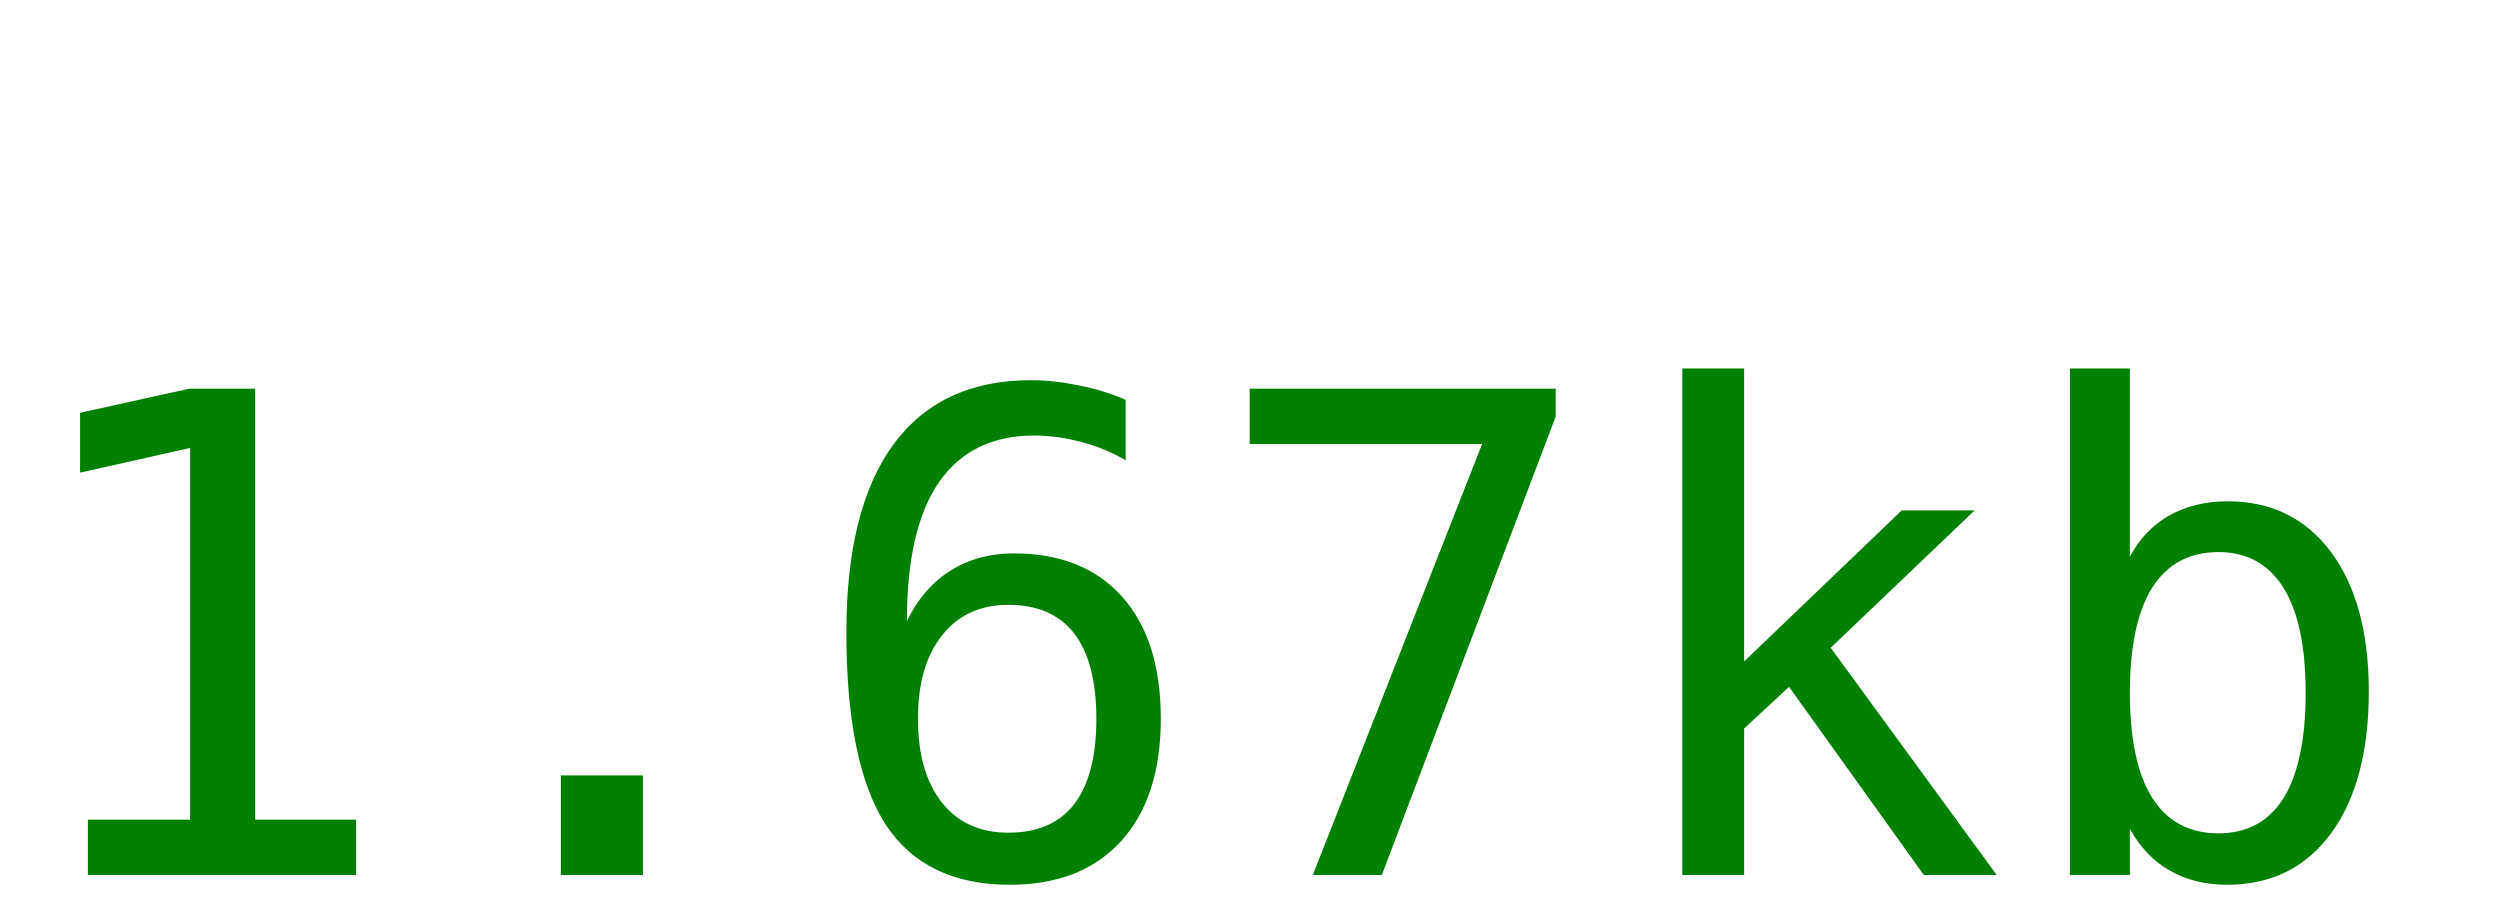
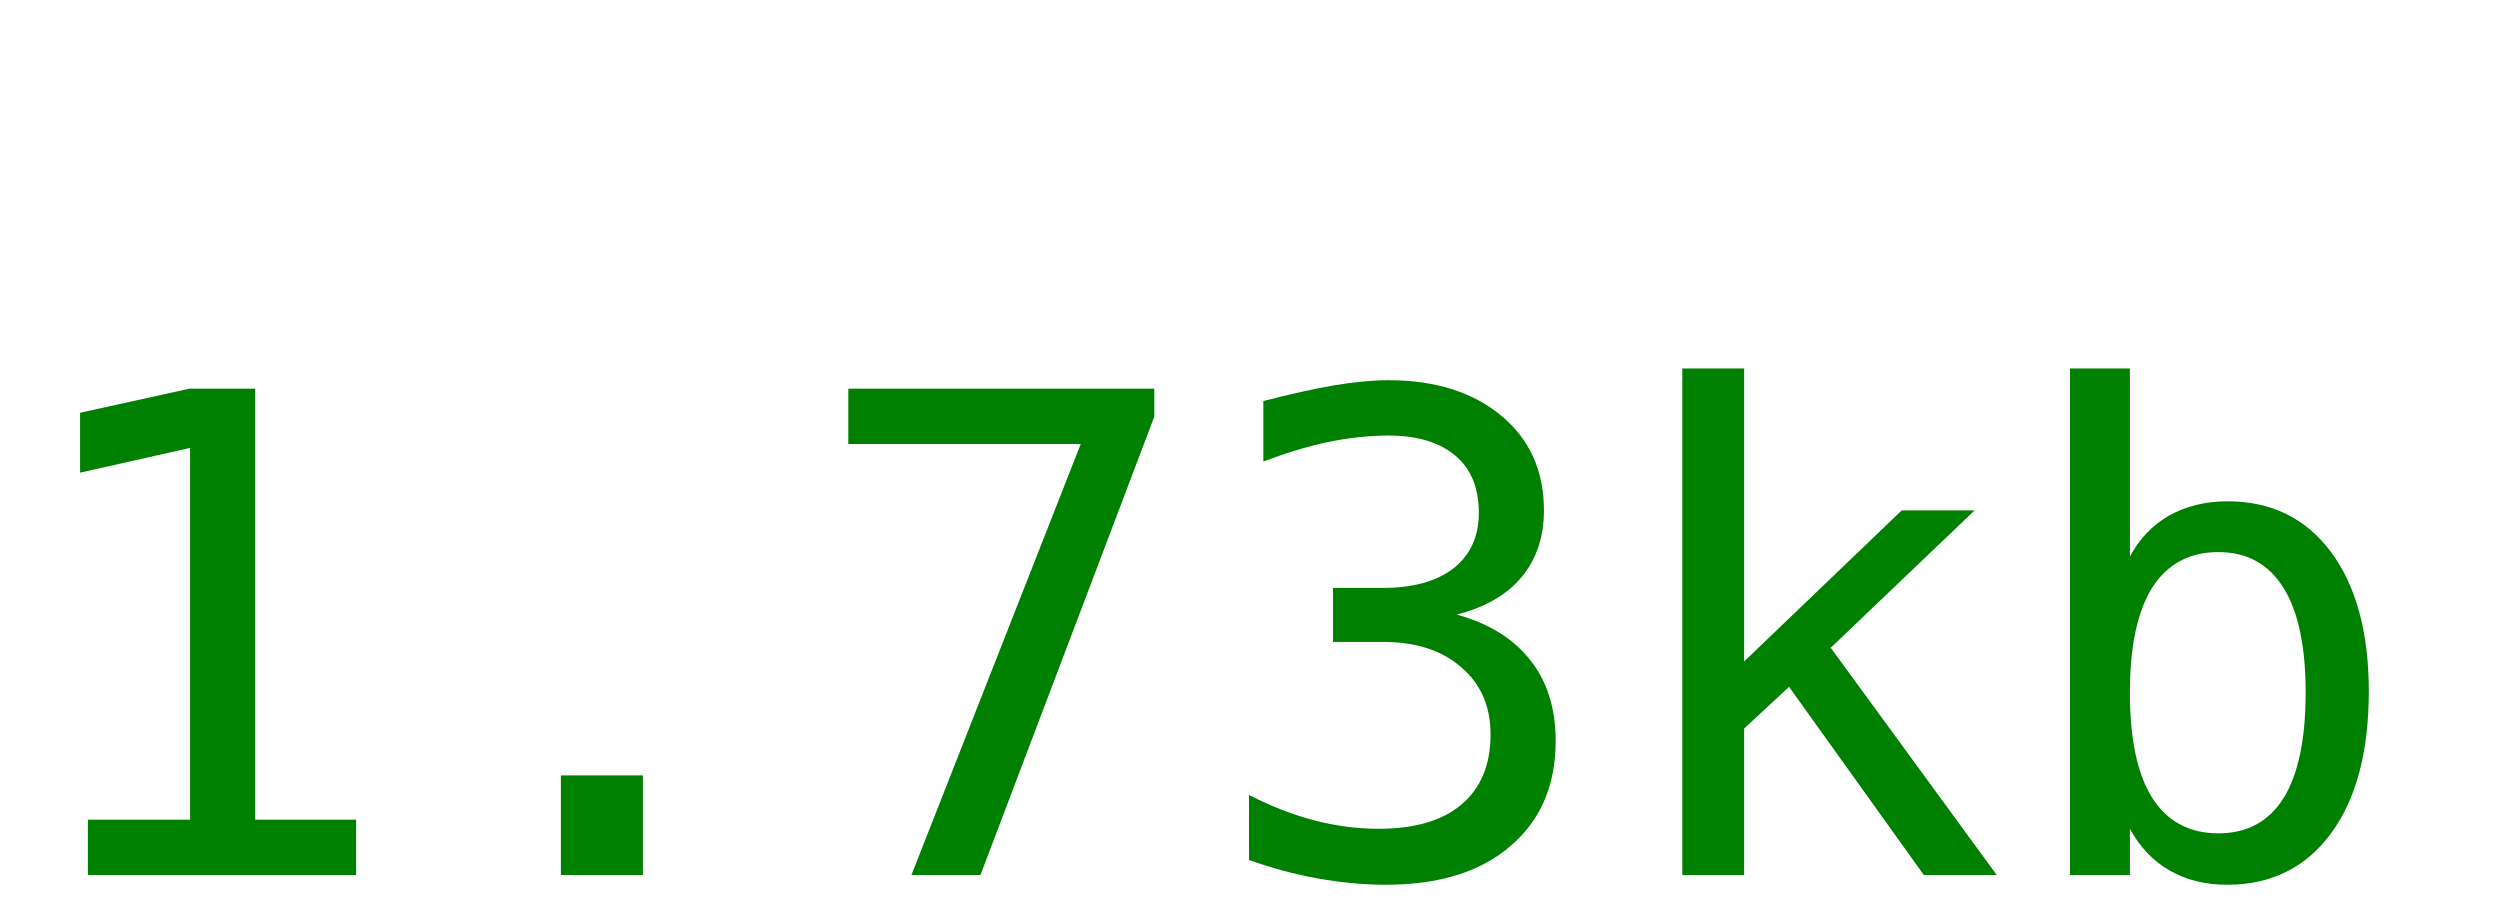
<svg xmlns="http://www.w3.org/2000/svg" width="60" height="22">
-   <text y="21" font-size="16px" font-family="monospace" fill="green">1.67kb</text>
+   <text y="21" font-size="16px" font-family="monospace" fill="green">1.73kb</text>
</svg>
